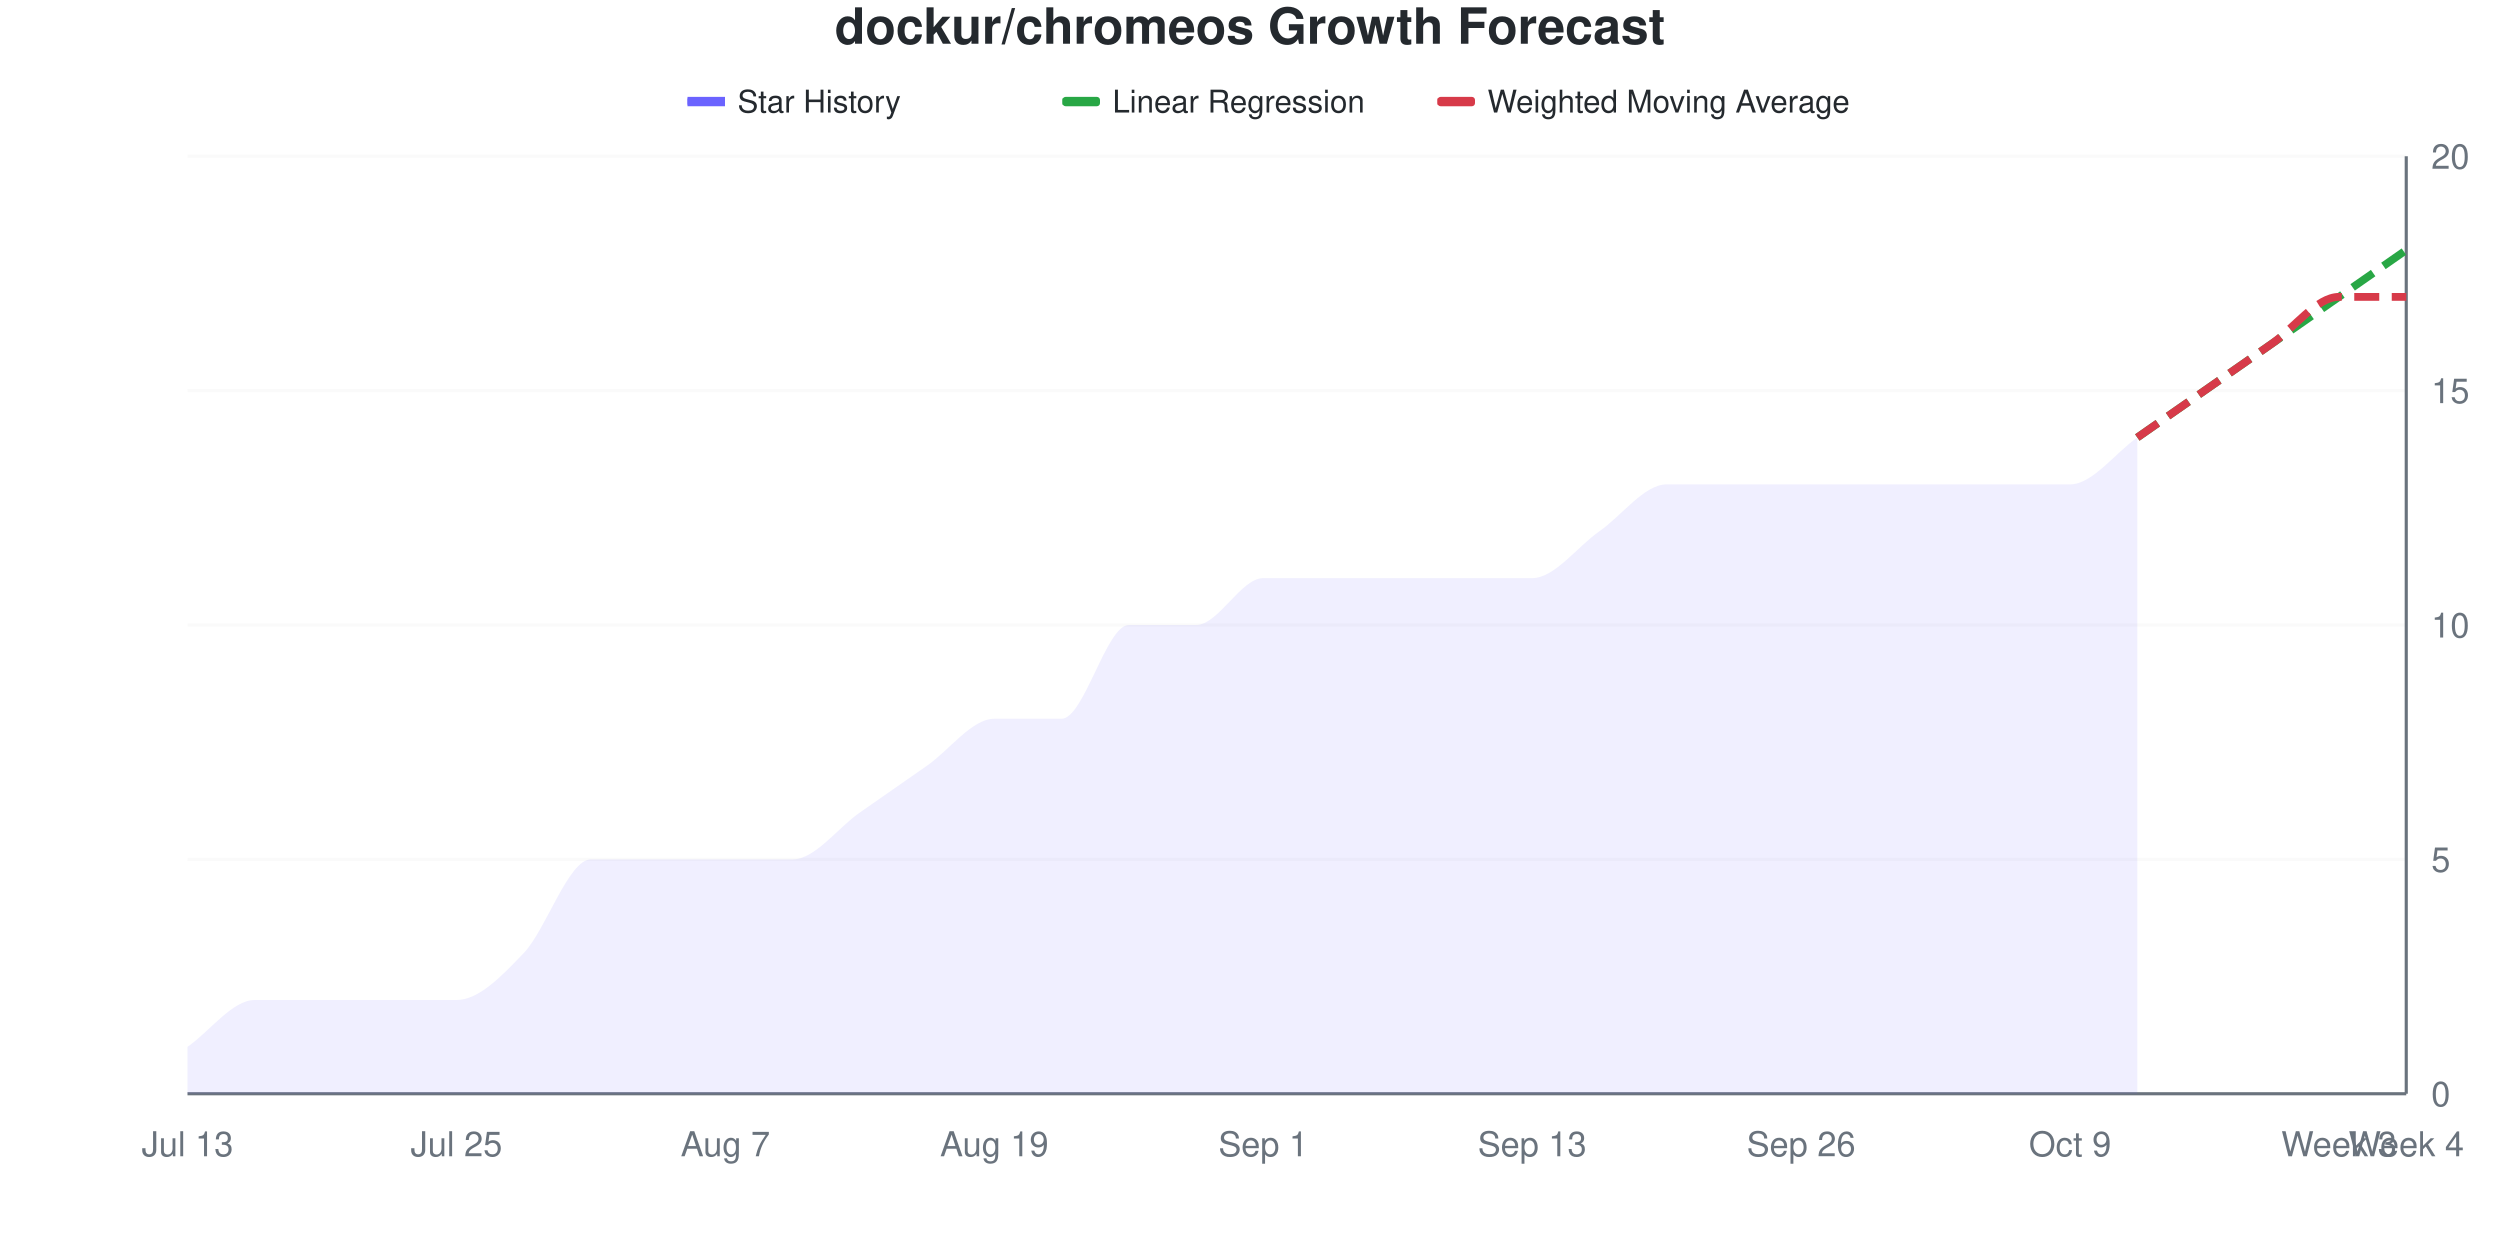
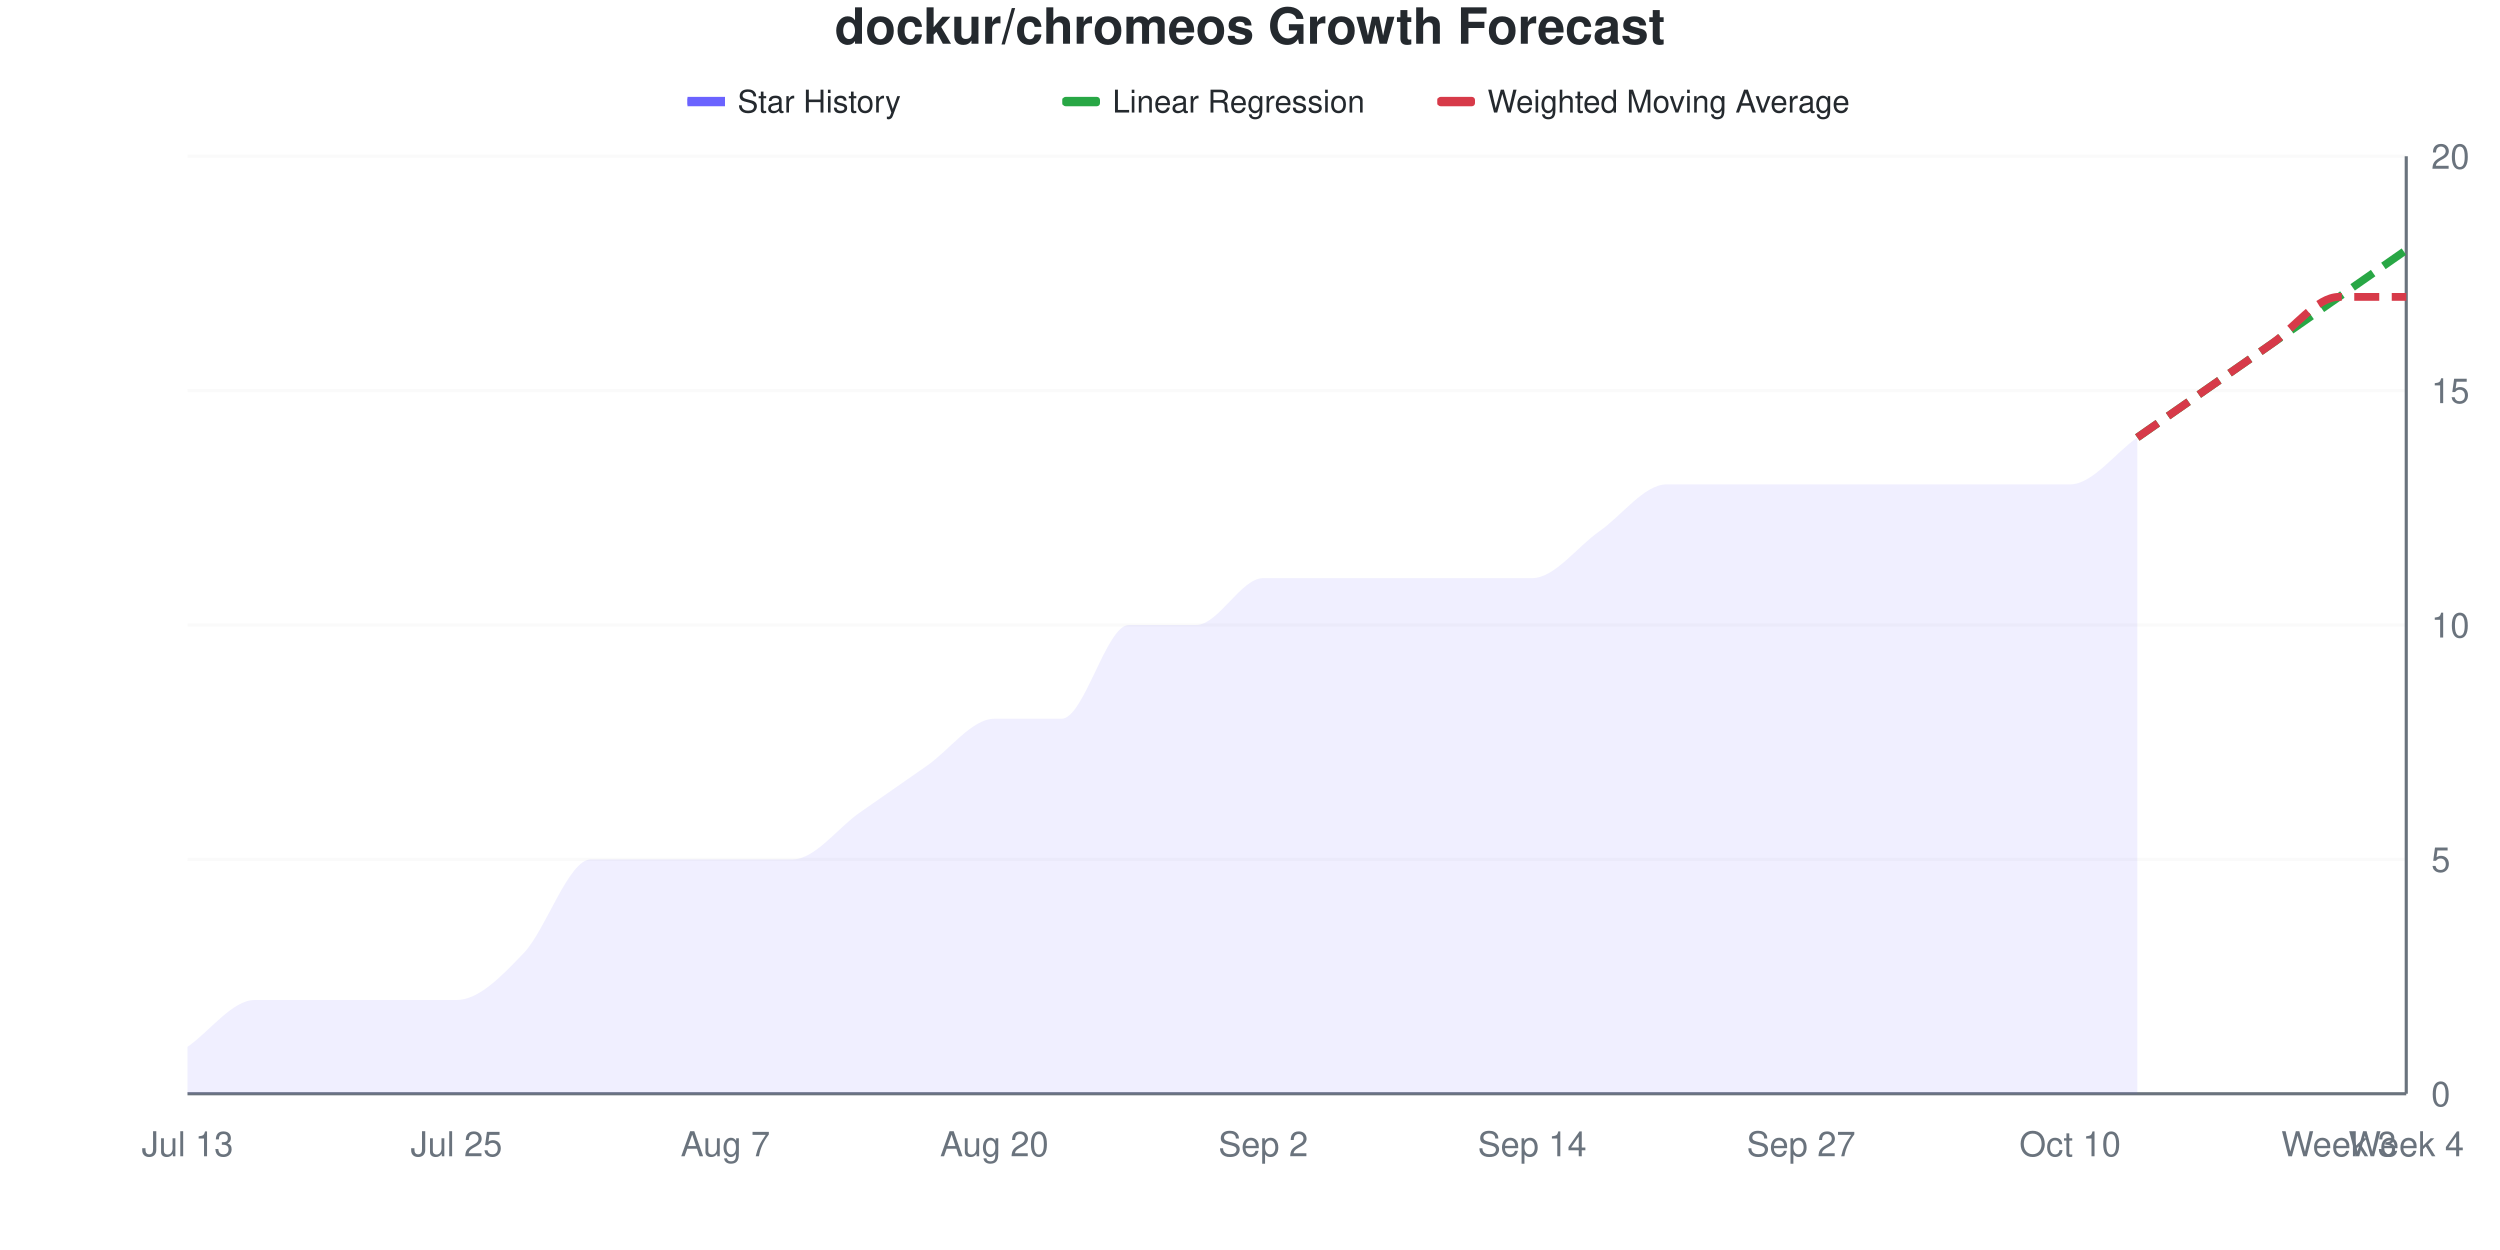
<svg xmlns="http://www.w3.org/2000/svg" viewBox="0 0 800 400" width="800" height="400">
  <style>
    @keyframes drawLine {
      to { stroke-dashoffset: 0; }
    }
    @keyframes fadeInPoint {
      from { opacity: 0; }
      to { opacity: 1; }
    }
    .data-line-0 {
      stroke-dasharray: 1069;
      stroke-dashoffset: 1069;
      animation: drawLine 2s ease-out forwards;
    }
    .data-point {
      opacity: 0;
      animation: fadeInPoint 0.5s ease-out forwards;
    }
    .chart-bg { fill: #fff; }
    .chart-text { fill: #24292e; }
    .chart-muted { fill: #6a737d; }
    .chart-grid { stroke: #eee; }
    .chart-axis { stroke: #6a737d; }
    @media (prefers-color-scheme: dark) {
      .chart-bg { fill: #0d1117; }
      .chart-text { fill: #e6edf3; }
      .chart-muted { fill: #8b949e; }
      .chart-grid { stroke: #21262d; }
      .chart-axis { stroke: #8b949e; }
    }
  </style>
  <rect width="800" height="400" class="chart-bg" />
  <text x="400" y="14" text-anchor="middle" class="chart-text" font-size="16" font-weight="bold" font-family="-apple-system, BlinkMacSystemFont, 'Segoe UI', Helvetica, Arial, sans-serif">dockur/chromeos Growth Forecast</text>
  <g class="legend">
    <rect x="220" y="31" width="12" height="3" fill="#6b63ff" />
    <line x1="220" y1="32.5" x2="232" y2="32.5" stroke="#6b63ff" stroke-width="2" />
    <text x="236" y="36" class="chart-text" font-size="10" font-family="-apple-system, BlinkMacSystemFont, 'Segoe UI', Helvetica, Arial, sans-serif">Star History</text>
    <rect x="340" y="31" width="12" height="3" fill="#28a745" rx="1" />
    <line x1="340" y1="32.5" x2="352" y2="32.5" stroke="#28a745" stroke-width="2" stroke-dasharray="4,2" />
    <text x="356" y="36" class="chart-text" font-size="10" font-family="-apple-system, BlinkMacSystemFont, 'Segoe UI', Helvetica, Arial, sans-serif">Linear Regression</text>
    <rect x="460" y="31" width="12" height="3" fill="#d73a49" rx="1" />
    <line x1="460" y1="32.5" x2="472" y2="32.5" stroke="#d73a49" stroke-width="2" stroke-dasharray="4,2" />
    <text x="476" y="36" class="chart-text" font-size="10" font-family="-apple-system, BlinkMacSystemFont, 'Segoe UI', Helvetica, Arial, sans-serif">Weighted Moving Average</text>
  </g>
  <g class="grid">
    <line x1="60" y1="350" x2="770" y2="350" class="chart-grid" stroke-opacity="0.3" />
    <text x="778" y="354" text-anchor="start" class="chart-muted" font-size="11" font-family="-apple-system, BlinkMacSystemFont, 'Segoe UI', Helvetica, Arial, sans-serif">0</text>
    <line x1="60" y1="275" x2="770" y2="275" class="chart-grid" stroke-opacity="0.3" />
    <text x="778" y="279" text-anchor="start" class="chart-muted" font-size="11" font-family="-apple-system, BlinkMacSystemFont, 'Segoe UI', Helvetica, Arial, sans-serif">5</text>
    <line x1="60" y1="200" x2="770" y2="200" class="chart-grid" stroke-opacity="0.3" />
    <text x="778" y="204" text-anchor="start" class="chart-muted" font-size="11" font-family="-apple-system, BlinkMacSystemFont, 'Segoe UI', Helvetica, Arial, sans-serif">10</text>
    <line x1="60" y1="125" x2="770" y2="125" class="chart-grid" stroke-opacity="0.3" />
    <text x="778" y="129" text-anchor="start" class="chart-muted" font-size="11" font-family="-apple-system, BlinkMacSystemFont, 'Segoe UI', Helvetica, Arial, sans-serif">15</text>
    <line x1="60" y1="50" x2="770" y2="50" class="chart-grid" stroke-opacity="0.3" />
    <text x="778" y="54" text-anchor="start" class="chart-muted" font-size="11" font-family="-apple-system, BlinkMacSystemFont, 'Segoe UI', Helvetica, Arial, sans-serif">20</text>
  </g>
  <g class="milestones">
    
  </g>
  <g class="x-axis">
    <text x="60" y="370" text-anchor="middle" class="chart-muted" font-size="11" font-family="-apple-system, BlinkMacSystemFont, 'Segoe UI', Helvetica, Arial, sans-serif">Jul 13</text>
    <text x="146.061" y="370" text-anchor="middle" class="chart-muted" font-size="11" font-family="-apple-system, BlinkMacSystemFont, 'Segoe UI', Helvetica, Arial, sans-serif">Jul 25</text>
    <text x="232.121" y="370" text-anchor="middle" class="chart-muted" font-size="11" font-family="-apple-system, BlinkMacSystemFont, 'Segoe UI', Helvetica, Arial, sans-serif">Aug 7</text>
-     <text x="318.182" y="370" text-anchor="middle" class="chart-muted" font-size="11" font-family="-apple-system, BlinkMacSystemFont, 'Segoe UI', Helvetica, Arial, sans-serif">Aug 19</text>
-     <text x="404.242" y="370" text-anchor="middle" class="chart-muted" font-size="11" font-family="-apple-system, BlinkMacSystemFont, 'Segoe UI', Helvetica, Arial, sans-serif">Sep 1</text>
-     <text x="490.303" y="370" text-anchor="middle" class="chart-muted" font-size="11" font-family="-apple-system, BlinkMacSystemFont, 'Segoe UI', Helvetica, Arial, sans-serif">Sep 13</text>
-     <text x="576.364" y="370" text-anchor="middle" class="chart-muted" font-size="11" font-family="-apple-system, BlinkMacSystemFont, 'Segoe UI', Helvetica, Arial, sans-serif">Sep 26</text>
-     <text x="662.424" y="370" text-anchor="middle" class="chart-muted" font-size="11" font-family="-apple-system, BlinkMacSystemFont, 'Segoe UI', Helvetica, Arial, sans-serif">Oct 9</text>
+     <text x="318.182" y="370" text-anchor="middle" class="chart-muted" font-size="11" font-family="-apple-system, BlinkMacSystemFont, 'Segoe UI', Helvetica, Arial, sans-serif">Aug 20</text>
+     <text x="404.242" y="370" text-anchor="middle" class="chart-muted" font-size="11" font-family="-apple-system, BlinkMacSystemFont, 'Segoe UI', Helvetica, Arial, sans-serif">Sep 2</text>
+     <text x="490.303" y="370" text-anchor="middle" class="chart-muted" font-size="11" font-family="-apple-system, BlinkMacSystemFont, 'Segoe UI', Helvetica, Arial, sans-serif">Sep 14</text>
+     <text x="576.364" y="370" text-anchor="middle" class="chart-muted" font-size="11" font-family="-apple-system, BlinkMacSystemFont, 'Segoe UI', Helvetica, Arial, sans-serif">Sep 27</text>
+     <text x="662.424" y="370" text-anchor="middle" class="chart-muted" font-size="11" font-family="-apple-system, BlinkMacSystemFont, 'Segoe UI', Helvetica, Arial, sans-serif">Oct 10</text>
    <text x="748.485" y="370" text-anchor="middle" class="chart-muted" font-size="11" font-family="-apple-system, BlinkMacSystemFont, 'Segoe UI', Helvetica, Arial, sans-serif">Week 3</text>
    <text x="770" y="370" text-anchor="middle" class="chart-muted" font-size="11" font-family="-apple-system, BlinkMacSystemFont, 'Segoe UI', Helvetica, Arial, sans-serif">Week 4</text>
  </g>
  <line x1="770" y1="50" x2="770" y2="350" class="chart-axis" stroke-width="1" />
  <line x1="60" y1="350" x2="770" y2="350" class="chart-axis" stroke-width="1" />
  <path d="M60,350 L60,335 C67.172,330 74.343,320 81.515,320 C88.687,320 95.859,320 103.03,320 C110.202,320 117.374,320 124.545,320 C131.717,320 138.889,320 146.061,320 C153.232,320 160.404,312.5 167.576,305 C174.747,297.5 181.919,275 189.091,275 C196.263,275 203.434,275 210.606,275 C217.778,275 224.949,275 232.121,275 C239.293,275 246.465,275 253.636,275 C260.808,275 267.98,265 275.152,260 C282.323,255 289.495,250 296.667,245 C303.838,240 311.01,230 318.182,230 C325.354,230 332.525,230 339.697,230 C346.869,230 354.04,200 361.212,200 C368.384,200 375.556,200 382.727,200 C389.899,200 397.071,185 404.242,185 C411.414,185 418.586,185 425.758,185 C432.929,185 440.101,185 447.273,185 C454.444,185 461.616,185 468.788,185 C475.96,185 483.131,185 490.303,185 C497.475,185 504.646,175 511.818,170 C518.99,165 526.162,155 533.333,155 C540.505,155 547.677,155 554.848,155 C562.02,155 569.192,155 576.364,155 C583.535,155 590.707,155 597.879,155 C605.051,155 612.222,155 619.394,155 C626.566,155 633.737,155 640.909,155 C648.081,155 655.253,155 662.424,155 C669.596,155 676.768,145 683.939,140 L683.939,350 L60,350 Z" fill="#6b63ff" fill-opacity="0.1" />
  <path d="M60,350 L60,335 C67.172,330 74.343,320 81.515,320 C88.687,320 95.859,320 103.03,320 C110.202,320 117.374,320 124.545,320 C131.717,320 138.889,320 146.061,320 C153.232,320 160.404,312.5 167.576,305 C174.747,297.5 181.919,275 189.091,275 C196.263,275 203.434,275 210.606,275 C217.778,275 224.949,275 232.121,275 C239.293,275 246.465,275 253.636,275 C260.808,275 267.98,265 275.152,260 C282.323,255 289.495,250 296.667,245 C303.838,240 311.01,230 318.182,230 C325.354,230 332.525,230 339.697,230 C346.869,230 354.04,200 361.212,200 C368.384,200 375.556,200 382.727,200 C389.899,200 397.071,185 404.242,185 C411.414,185 418.586,185 425.758,185 C432.929,185 440.101,185 447.273,185 C454.444,185 461.616,185 468.788,185 C475.96,185 483.131,185 490.303,185 C497.475,185 504.646,175 511.818,170 C518.99,165 526.162,155 533.333,155 C540.505,155 547.677,155 554.848,155 C562.02,155 569.192,155 576.364,155 C583.535,155 590.707,155 597.879,155 C605.051,155 612.222,155 619.394,155 C626.566,155 633.737,155 640.909,155 C648.081,155 655.253,155 662.424,155 C669.596,155 676.768,145 683.939,140" fill="none" stroke="#6b63ff" stroke-width="2.5" class="data-line-0" />
  <path d="M683.939,140 C691.111,135 698.283,130 705.455,125 C712.626,120 719.798,115 726.97,110 C734.141,105 741.313,100 748.485,95 C755.657,90 762.828,85 770,80" fill="none" stroke="#28a745" stroke-width="2.5" stroke-dasharray="8,4" />
  <path d="M683.939,140 C691.111,135 698.283,130 705.455,125 C712.626,120 719.798,115 726.97,110 C734.141,105 741.313,95 748.485,95 C755.657,95 762.828,95 770,95" fill="none" stroke="#d73a49" stroke-width="2.5" stroke-dasharray="8,4" />
  <g class="points">
    <circle cx="60" cy="335" r="4" fill="#6b63ff" class="data-point" style="animation-delay: 1.50s" />
    <circle cx="81.515" cy="320" r="4" fill="#6b63ff" class="data-point" style="animation-delay: 1.55s" />
    <circle cx="103.03" cy="320" r="4" fill="#6b63ff" class="data-point" style="animation-delay: 1.60s" />
    <circle cx="124.545" cy="320" r="4" fill="#6b63ff" class="data-point" style="animation-delay: 1.65s" />
    <circle cx="146.061" cy="320" r="4" fill="#6b63ff" class="data-point" style="animation-delay: 1.70s" />
    <circle cx="167.576" cy="305" r="4" fill="#6b63ff" class="data-point" style="animation-delay: 1.75s" />
    <circle cx="189.091" cy="275" r="4" fill="#6b63ff" class="data-point" style="animation-delay: 1.80s" />
    <circle cx="210.606" cy="275" r="4" fill="#6b63ff" class="data-point" style="animation-delay: 1.85s" />
    <circle cx="232.121" cy="275" r="4" fill="#6b63ff" class="data-point" style="animation-delay: 1.90s" />
    <circle cx="253.636" cy="275" r="4" fill="#6b63ff" class="data-point" style="animation-delay: 1.95s" />
    <circle cx="275.152" cy="260" r="4" fill="#6b63ff" class="data-point" style="animation-delay: 2.00s" />
    <circle cx="296.667" cy="245" r="4" fill="#6b63ff" class="data-point" style="animation-delay: 2.05s" />
    <circle cx="318.182" cy="230" r="4" fill="#6b63ff" class="data-point" style="animation-delay: 2.10s" />
    <circle cx="339.697" cy="230" r="4" fill="#6b63ff" class="data-point" style="animation-delay: 2.15s" />
    <circle cx="361.212" cy="200" r="4" fill="#6b63ff" class="data-point" style="animation-delay: 2.20s" />
    <circle cx="382.727" cy="200" r="4" fill="#6b63ff" class="data-point" style="animation-delay: 2.25s" />
    <circle cx="404.242" cy="185" r="4" fill="#6b63ff" class="data-point" style="animation-delay: 2.30s" />
    <circle cx="425.758" cy="185" r="4" fill="#6b63ff" class="data-point" style="animation-delay: 2.35s" />
    <circle cx="447.273" cy="185" r="4" fill="#6b63ff" class="data-point" style="animation-delay: 2.40s" />
    <circle cx="468.788" cy="185" r="4" fill="#6b63ff" class="data-point" style="animation-delay: 2.45s" />
    <circle cx="490.303" cy="185" r="4" fill="#6b63ff" class="data-point" style="animation-delay: 2.50s" />
    <circle cx="511.818" cy="170" r="4" fill="#6b63ff" class="data-point" style="animation-delay: 2.55s" />
    <circle cx="533.333" cy="155" r="4" fill="#6b63ff" class="data-point" style="animation-delay: 2.60s" />
    <circle cx="554.848" cy="155" r="4" fill="#6b63ff" class="data-point" style="animation-delay: 2.65s" />
    <circle cx="576.364" cy="155" r="4" fill="#6b63ff" class="data-point" style="animation-delay: 2.70s" />
    <circle cx="597.879" cy="155" r="4" fill="#6b63ff" class="data-point" style="animation-delay: 2.75s" />
    <circle cx="619.394" cy="155" r="4" fill="#6b63ff" class="data-point" style="animation-delay: 2.80s" />
    <circle cx="640.909" cy="155" r="4" fill="#6b63ff" class="data-point" style="animation-delay: 2.85s" />
    <circle cx="662.424" cy="155" r="4" fill="#6b63ff" class="data-point" style="animation-delay: 2.90s" />
    <circle cx="683.939" cy="140" r="4" fill="#6b63ff" class="data-point" style="animation-delay: 2.95s" />
  </g>
</svg>
